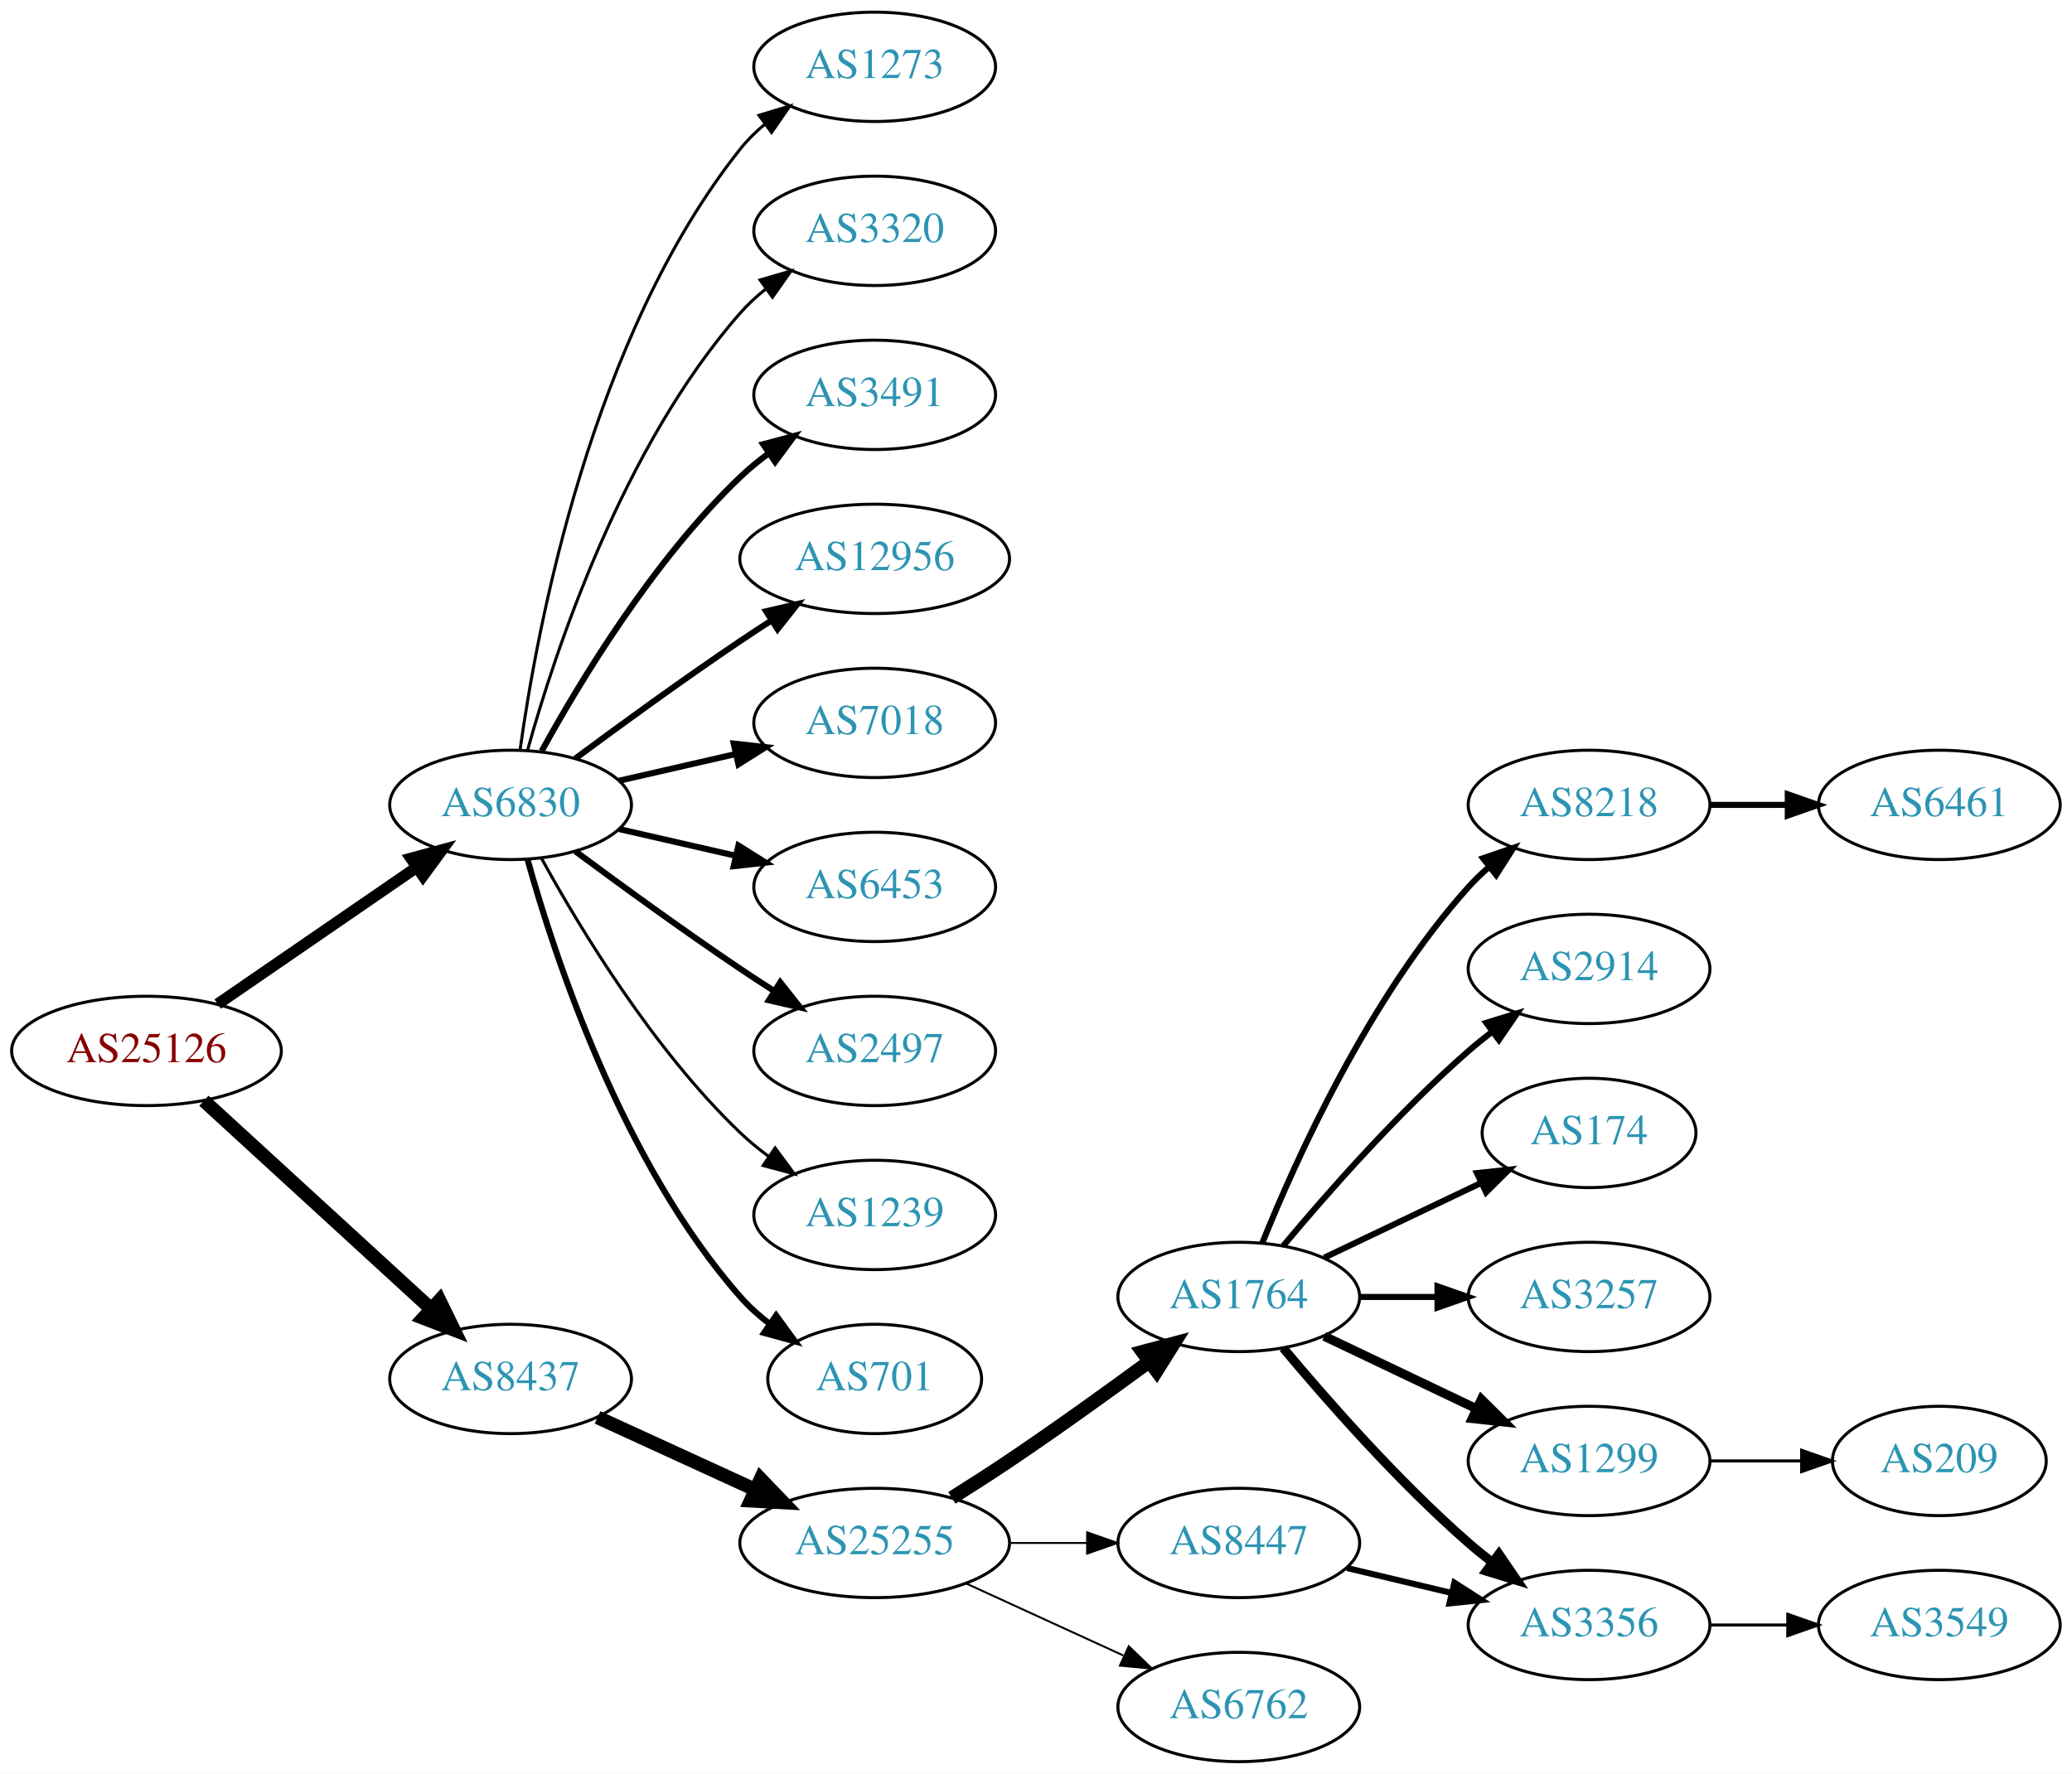
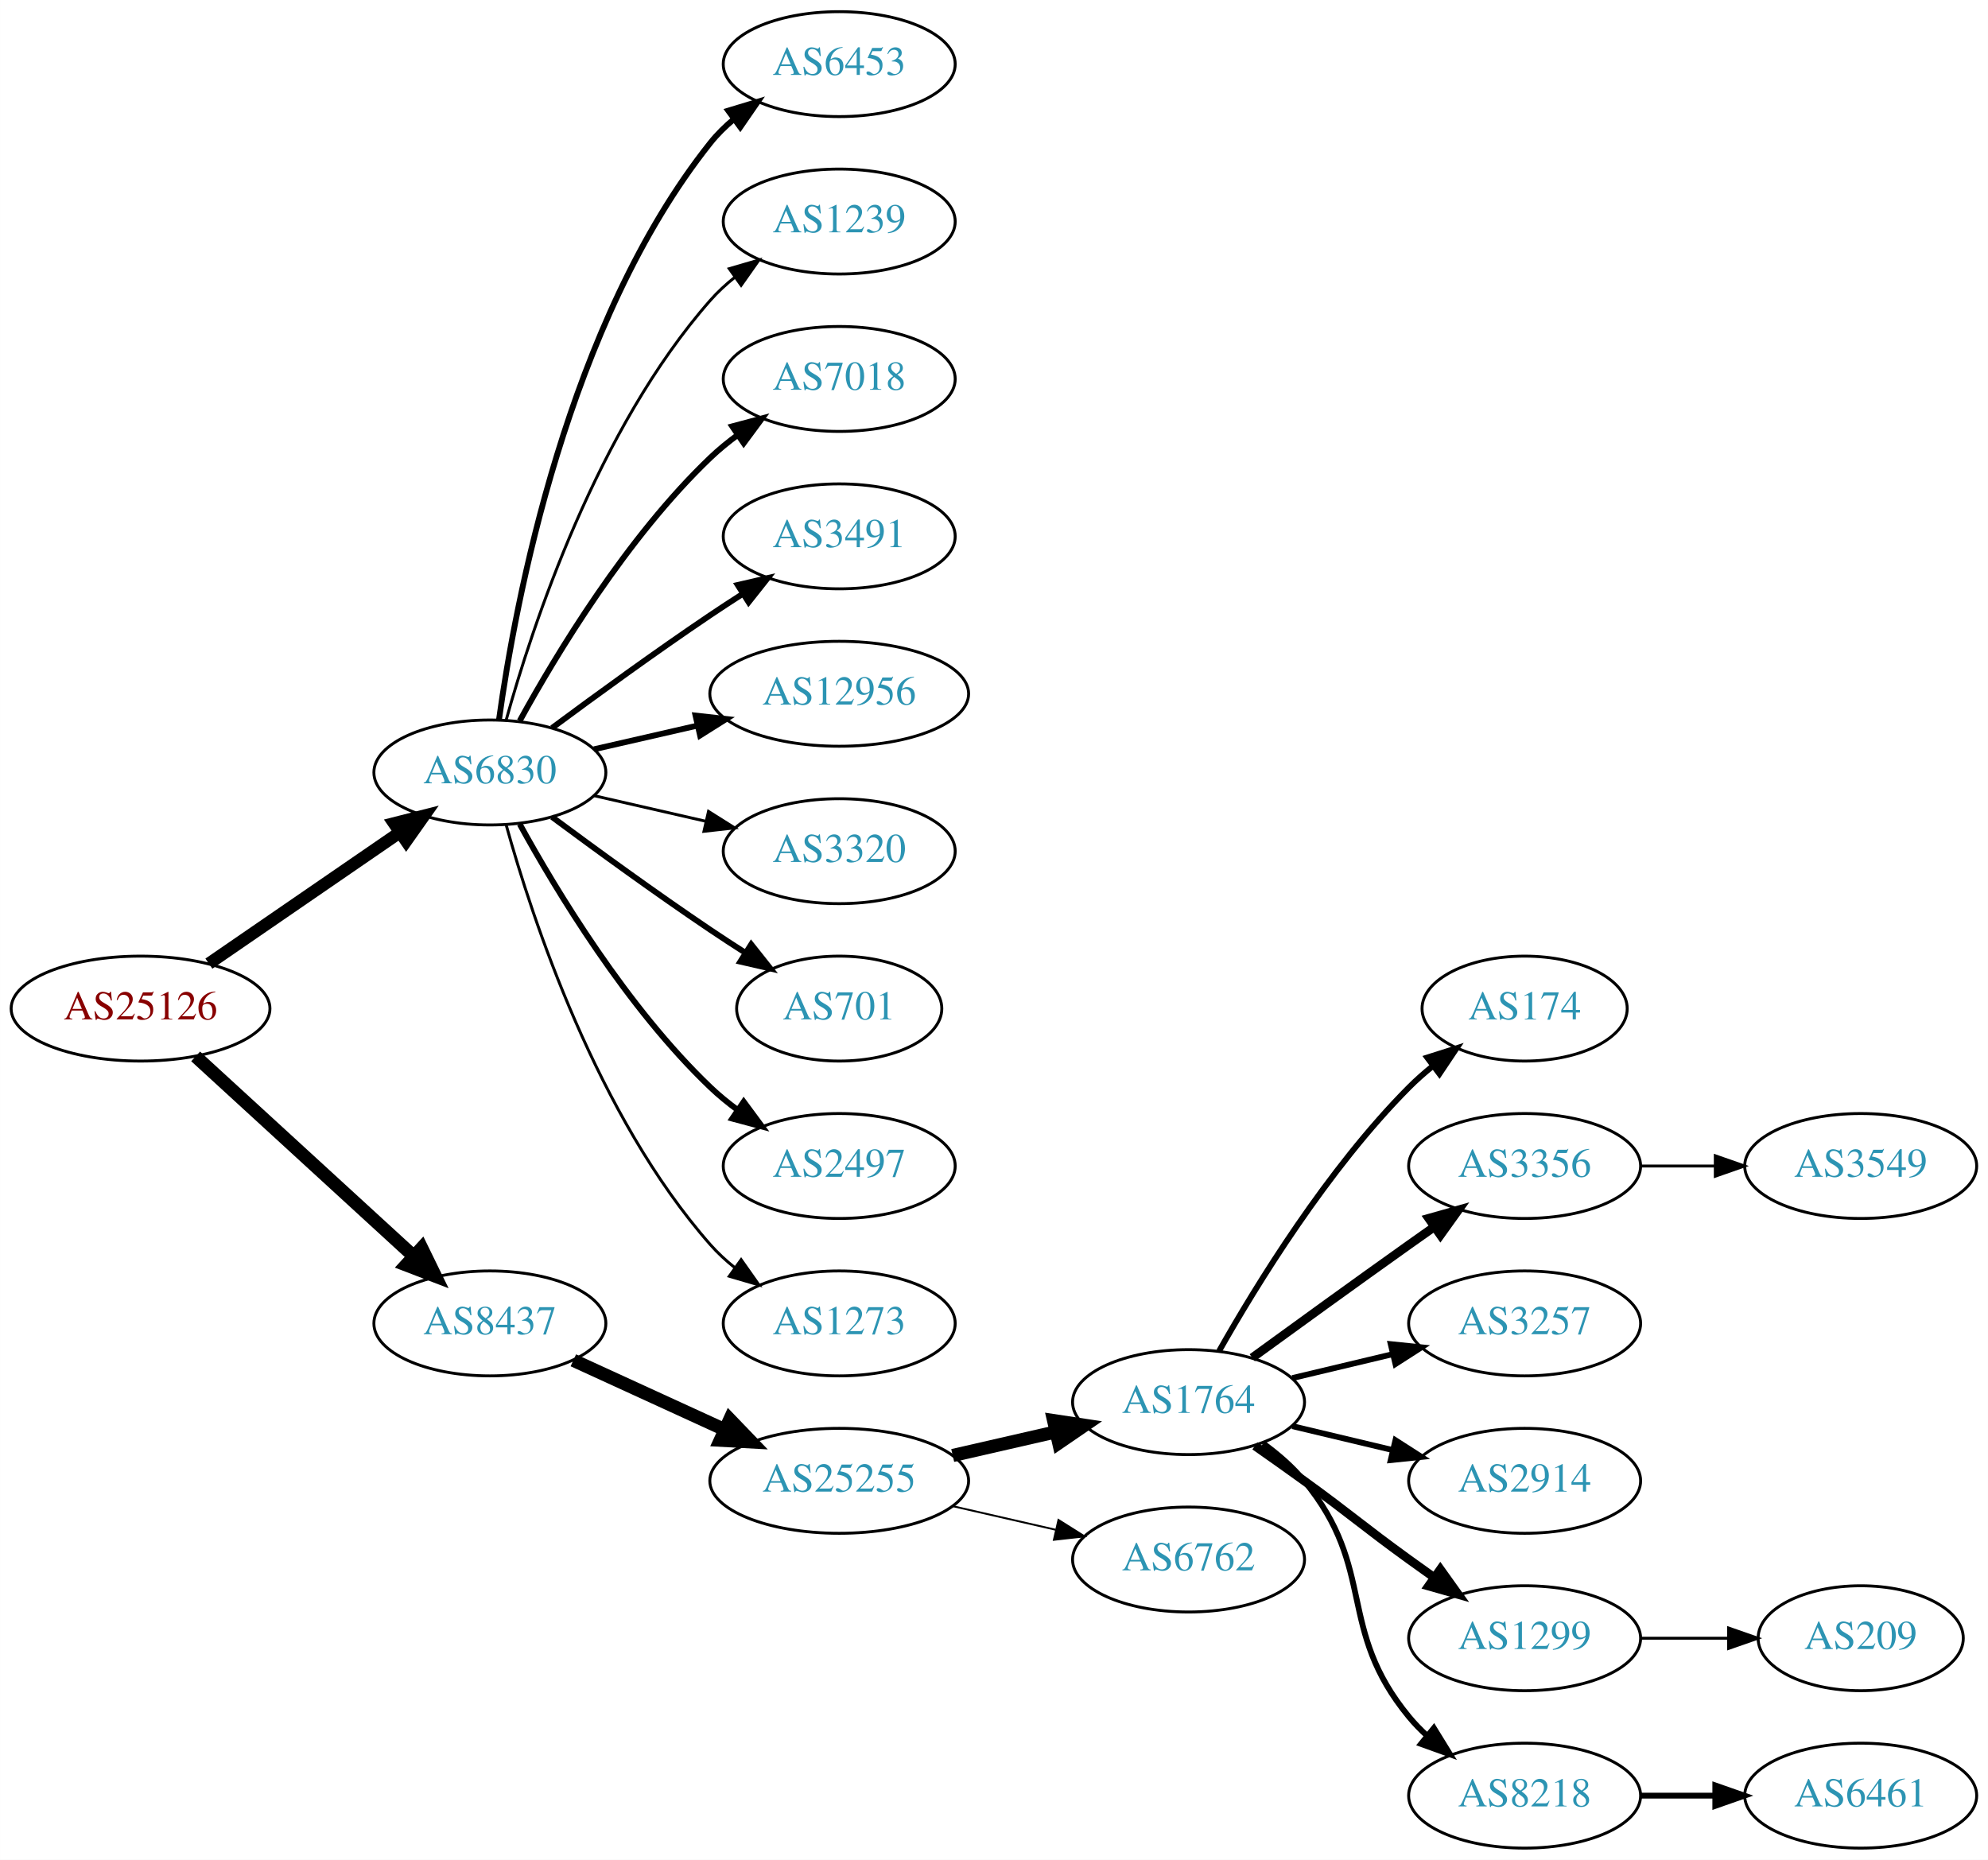
- <svg xmlns="http://www.w3.org/2000/svg" xmlns:xlink="http://www.w3.org/1999/xlink" width="682pt" height="584pt" viewBox="0.00 0.00 681.96 584.00">
-   <g id="graph0" class="graph" transform="scale(1 1) rotate(0) translate(4 580)">
-     <polygon fill="white" stroke="none" points="-4,4 -4,-580 677.956,-580 677.956,4 -4,4" />
+ <svg xmlns="http://www.w3.org/2000/svg" xmlns:xlink="http://www.w3.org/1999/xlink" width="682pt" height="638pt" viewBox="0.00 0.00 681.96 638.00">
+   <g id="graph0" class="graph" transform="scale(1 1) rotate(0) translate(4 634)">
+     <polygon fill="white" stroke="none" points="-4,4 -4,-634 677.956,-634 677.956,4 -4,4" />
    <g id="node1" class="node">
      <g id="a_node1">
        <a xlink:href="/asn/25126" xlink:title="AS25126 ~ TIWAG-Tiroler Wasserkraft AG [AT]">
-           <ellipse fill="#ffffff" stroke="black" cx="44.196" cy="-234" rx="44.393" ry="18" />
-           <text text-anchor="middle" x="44.196" y="-230.3" font-family="Times,serif" font-size="14.00" fill="#880000">AS25126</text>
+           <ellipse fill="#ffffff" stroke="black" cx="44.196" cy="-288" rx="44.393" ry="18" />
+           <text text-anchor="middle" x="44.196" y="-284.3" font-family="Times,serif" font-size="14.00" fill="#880000">AS25126</text>
        </a>
      </g>
    </g>
    <g id="node2" class="node">
      <g id="a_node2">
        <a xlink:href="/asn/6830" xlink:title="AS6830 ~ LGI-UPC [AT]">
-           <ellipse fill="#ffffff" stroke="black" cx="164.039" cy="-315" rx="39.794" ry="18" />
-           <text text-anchor="middle" x="164.039" y="-311.3" font-family="Times,serif" font-size="14.00" fill="#2c94b3">AS6830</text>
+           <ellipse fill="#ffffff" stroke="black" cx="164.039" cy="-369" rx="39.794" ry="18" />
+           <text text-anchor="middle" x="164.039" y="-365.3" font-family="Times,serif" font-size="14.00" fill="#2c94b3">AS6830</text>
        </a>
      </g>
    </g>
    <g id="edge1" class="edge">
-       <path fill="none" stroke="black" stroke-width="3.75" d="M67.639,-249.426C86.22,-262.198 112.781,-280.455 133.161,-294.463" />
-       <polygon fill="black" stroke="black" stroke-width="3.75" points="131.251,-297.398 141.475,-300.178 135.216,-291.629 131.251,-297.398" />
+       <path fill="none" stroke="black" stroke-width="4.219" d="M67.639,-303.426C86.22,-316.198 112.781,-334.455 133.161,-348.463" />
+       <polygon fill="black" stroke="black" stroke-width="4.219" points="131.143,-351.556 141.475,-354.178 135.325,-345.471 131.143,-351.556" />
    </g>
    <g id="node3" class="node">
      <g id="a_node3">
        <a xlink:href="/asn/8437" xlink:title="AS8437 ~ Hutchison Drei Austria GmbH [AT]">
-           <ellipse fill="#ffffff" stroke="black" cx="164.039" cy="-126" rx="39.794" ry="18" />
-           <text text-anchor="middle" x="164.039" y="-122.3" font-family="Times,serif" font-size="14.00" fill="#2c94b3">AS8437</text>
+           <ellipse fill="#ffffff" stroke="black" cx="164.039" cy="-180" rx="39.794" ry="18" />
+           <text text-anchor="middle" x="164.039" y="-176.3" font-family="Times,serif" font-size="14.00" fill="#2c94b3">AS8437</text>
        </a>
      </g>
    </g>
    <g id="edge2" class="edge">
-       <path fill="none" stroke="black" stroke-width="4.5" d="M63.094,-217.597C83.022,-199.333 115.38,-169.678 137.857,-149.079" />
-       <polygon fill="black" stroke="black" stroke-width="4.5" points="140.647,-151.863 145.359,-142.203 135.326,-146.057 140.647,-151.863" />
+       <path fill="none" stroke="black" stroke-width="4.5" d="M63.094,-271.597C83.022,-253.333 115.38,-223.678 137.857,-203.079" />
+       <polygon fill="black" stroke="black" stroke-width="4.5" points="140.647,-205.863 145.359,-196.203 135.326,-200.057 140.647,-205.863" />
    </g>
    <g id="node4" class="node">
      <g id="a_node4">
-         <a xlink:href="/asn/3320" xlink:title="AS3320 ~ DTAG [DE]">
-           <ellipse fill="#ffffff" stroke="black" cx="283.881" cy="-504" rx="39.794" ry="18" />
-           <text text-anchor="middle" x="283.881" y="-500.3" font-family="Times,serif" font-size="14.00" fill="#2c94b3">AS3320</text>
+         <a xlink:href="/asn/6453" xlink:title="AS6453 ~ TATA COMMUNICATIONS (AMERICA) INC [US]">
+           <ellipse fill="#ffffff" stroke="black" cx="283.881" cy="-612" rx="39.794" ry="18" />
+           <text text-anchor="middle" x="283.881" y="-608.3" font-family="Times,serif" font-size="14.00" fill="#2c94b3">AS6453</text>
        </a>
      </g>
    </g>
    <g id="edge3" class="edge">
-       <path fill="none" stroke="black" d="M169.612,-332.946C178.517,-364.995 200.801,-432.842 239.685,-477 242.169,-479.821 245.019,-482.449 248.044,-484.871" />
-       <polygon fill="black" stroke="black" points="246.162,-487.828 256.334,-490.791 250.23,-482.131 246.162,-487.828" />
+       <path fill="none" stroke="black" stroke-width="2" d="M167.178,-387.17C172.678,-426.974 190.504,-523.233 239.685,-585 242.026,-587.94 244.781,-590.649 247.747,-593.121" />
+       <polygon fill="black" stroke="black" stroke-width="2" points="245.812,-596.042 255.953,-599.11 249.939,-590.388 245.812,-596.042" />
    </g>
    <g id="node5" class="node">
      <g id="a_node5">
+         <a xlink:href="/asn/1239" xlink:title="AS1239 ~ Sprint [US]">
+           <ellipse fill="#ffffff" stroke="black" cx="283.881" cy="-558" rx="39.794" ry="18" />
+           <text text-anchor="middle" x="283.881" y="-554.3" font-family="Times,serif" font-size="14.00" fill="#2c94b3">AS1239</text>
+         </a>
+       </g>
+     </g>
+     <g id="edge4" class="edge">
+       <path fill="none" stroke="black" d="M169.612,-386.946C178.517,-418.995 200.801,-486.842 239.685,-531 242.169,-533.821 245.019,-536.449 248.044,-538.871" />
+       <polygon fill="black" stroke="black" points="246.162,-541.828 256.334,-544.791 250.23,-536.131 246.162,-541.828" />
+     </g>
+     <g id="node6" class="node">
+       <g id="a_node6">
+         <a xlink:href="/asn/7018" xlink:title="AS7018 ~ AT&amp;T Services, Inc. [US]">
+           <ellipse fill="#ffffff" stroke="black" cx="283.881" cy="-504" rx="39.794" ry="18" />
+           <text text-anchor="middle" x="283.881" y="-500.3" font-family="Times,serif" font-size="14.00" fill="#2c94b3">AS7018</text>
+         </a>
+       </g>
+     </g>
+     <g id="edge5" class="edge">
+       <path fill="none" stroke="black" stroke-width="2" d="M174.28,-386.713C186.825,-409.561 211.002,-449.611 239.685,-477 242.553,-479.739 245.742,-482.347 249.051,-484.785" />
+       <polygon fill="black" stroke="black" stroke-width="2" points="247.175,-487.742 257.411,-490.477 251.114,-481.956 247.175,-487.742" />
+     </g>
+     <g id="node7" class="node">
+       <g id="a_node7">
        <a xlink:href="/asn/3491" xlink:title="AS3491 ~ PCCW Global, Inc. [US]">
          <ellipse fill="#ffffff" stroke="black" cx="283.881" cy="-450" rx="39.794" ry="18" />
          <text text-anchor="middle" x="283.881" y="-446.3" font-family="Times,serif" font-size="14.00" fill="#2c94b3">AS3491</text>
        </a>
      </g>
    </g>
-     <g id="edge4" class="edge">
-       <path fill="none" stroke="black" stroke-width="2" d="M174.28,-332.713C186.825,-355.561 211.002,-395.611 239.685,-423 242.553,-425.739 245.742,-428.347 249.051,-430.785" />
-       <polygon fill="black" stroke="black" stroke-width="2" points="247.175,-433.742 257.411,-436.477 251.114,-427.956 247.175,-433.742" />
-     </g>
-     <g id="node6" class="node">
-       <g id="a_node6">
+     <g id="edge6" class="edge">
+       <path fill="none" stroke="black" stroke-width="2" d="M185.369,-384.277C200.231,-395.304 220.976,-410.407 239.685,-423 243.234,-425.389 246.984,-427.839 250.733,-430.242" />
+       <polygon fill="black" stroke="black" stroke-width="2" points="249.059,-433.325 259.381,-435.712 252.801,-427.409 249.059,-433.325" />
+     </g>
+     <g id="node8" class="node">
+       <g id="a_node8">
        <a xlink:href="/asn/12956" xlink:title="AS12956 ~ TELXIUS [ES]">
          <ellipse fill="#ffffff" stroke="black" cx="283.881" cy="-396" rx="44.393" ry="18" />
          <text text-anchor="middle" x="283.881" y="-392.3" font-family="Times,serif" font-size="14.00" fill="#2c94b3">AS12956</text>
        </a>
      </g>
    </g>
-     <g id="edge5" class="edge">
-       <path fill="none" stroke="black" stroke-width="2" d="M185.369,-330.277C200.231,-341.304 220.976,-356.407 239.685,-369 242.975,-371.215 246.438,-373.482 249.912,-375.715" />
-       <polygon fill="black" stroke="black" stroke-width="2" points="248.16,-378.748 258.479,-381.148 251.909,-372.837 248.16,-378.748" />
-     </g>
-     <g id="node7" class="node">
-       <g id="a_node7">
-         <a xlink:href="/asn/7018" xlink:title="AS7018 ~ AT&amp;T Services, Inc. [US]">
-           <ellipse fill="#ffffff" stroke="black" cx="283.881" cy="-342" rx="39.794" ry="18" />
-           <text text-anchor="middle" x="283.881" y="-338.3" font-family="Times,serif" font-size="14.00" fill="#2c94b3">AS7018</text>
-         </a>
-       </g>
-     </g>
-     <g id="edge6" class="edge">
-       <path fill="none" stroke="black" stroke-width="2" d="M199.758,-322.955C211.758,-325.704 225.379,-328.825 238.071,-331.733" />
-       <polygon fill="black" stroke="black" stroke-width="2" points="237.474,-335.187 248.003,-334.009 239.037,-328.364 237.474,-335.187" />
-     </g>
-     <g id="node8" class="node">
-       <g id="a_node8">
-         <a xlink:href="/asn/6453" xlink:title="AS6453 ~ TATA COMMUNICATIONS (AMERICA) INC [US]">
-           <ellipse fill="#ffffff" stroke="black" cx="283.881" cy="-288" rx="39.794" ry="18" />
-           <text text-anchor="middle" x="283.881" y="-284.3" font-family="Times,serif" font-size="14.00" fill="#2c94b3">AS6453</text>
-         </a>
-       </g>
-     </g>
    <g id="edge7" class="edge">
-       <path fill="none" stroke="black" stroke-width="2" d="M199.758,-307.045C211.758,-304.296 225.379,-301.175 238.071,-298.267" />
-       <polygon fill="black" stroke="black" stroke-width="2" points="239.037,-301.636 248.003,-295.991 237.474,-294.813 239.037,-301.636" />
+       <path fill="none" stroke="black" stroke-width="2" d="M199.758,-376.955C210.896,-379.507 223.432,-382.379 235.325,-385.104" />
+       <polygon fill="black" stroke="black" stroke-width="2" points="234.59,-388.526 245.119,-387.348 236.153,-381.703 234.59,-388.526" />
    </g>
    <g id="node9" class="node">
      <g id="a_node9">
+         <a xlink:href="/asn/3320" xlink:title="AS3320 ~ DTAG [DE]">
+           <ellipse fill="#ffffff" stroke="black" cx="283.881" cy="-342" rx="39.794" ry="18" />
+           <text text-anchor="middle" x="283.881" y="-338.3" font-family="Times,serif" font-size="14.00" fill="#2c94b3">AS3320</text>
+         </a>
+       </g>
+     </g>
+     <g id="edge8" class="edge">
+       <path fill="none" stroke="black" d="M199.758,-361.045C211.758,-358.296 225.379,-355.175 238.071,-352.267" />
+       <polygon fill="black" stroke="black" points="239.037,-355.636 248.003,-349.991 237.474,-348.813 239.037,-355.636" />
+     </g>
+     <g id="node10" class="node">
+       <g id="a_node10">
+         <a xlink:href="/asn/701" xlink:title="AS701 ~ UUNET [US]">
+           <ellipse fill="#ffffff" stroke="black" cx="283.881" cy="-288" rx="35.194" ry="18" />
+           <text text-anchor="middle" x="283.881" y="-284.3" font-family="Times,serif" font-size="14.00" fill="#2c94b3">AS701</text>
+         </a>
+       </g>
+     </g>
+     <g id="edge9" class="edge">
+       <path fill="none" stroke="black" stroke-width="2" d="M185.369,-353.723C200.231,-342.696 220.976,-327.593 239.685,-315 243.502,-312.431 247.552,-309.79 251.583,-307.214" />
+       <polygon fill="black" stroke="black" stroke-width="2" points="253.687,-310.025 260.277,-301.729 249.952,-304.105 253.687,-310.025" />
+     </g>
+     <g id="node11" class="node">
+       <g id="a_node11">
        <a xlink:href="/asn/2497" xlink:title="AS2497 ~ Internet Initiative Japan Inc. [JP]">
          <ellipse fill="#ffffff" stroke="black" cx="283.881" cy="-234" rx="39.794" ry="18" />
          <text text-anchor="middle" x="283.881" y="-230.3" font-family="Times,serif" font-size="14.00" fill="#2c94b3">AS2497</text>
        </a>
      </g>
    </g>
-     <g id="edge8" class="edge">
-       <path fill="none" stroke="black" stroke-width="2" d="M185.369,-299.723C200.231,-288.696 220.976,-273.593 239.685,-261 243.234,-258.611 246.984,-256.161 250.733,-253.758" />
-       <polygon fill="black" stroke="black" stroke-width="2" points="252.801,-256.591 259.381,-248.288 249.059,-250.675 252.801,-256.591" />
-     </g>
-     <g id="node10" class="node">
-       <g id="a_node10">
-         <a xlink:href="/asn/1239" xlink:title="AS1239 ~ Sprint [US]">
-           <ellipse fill="#ffffff" stroke="black" cx="283.881" cy="-180" rx="39.794" ry="18" />
-           <text text-anchor="middle" x="283.881" y="-176.3" font-family="Times,serif" font-size="14.00" fill="#2c94b3">AS1239</text>
-         </a>
-       </g>
-     </g>
-     <g id="edge9" class="edge">
-       <path fill="none" stroke="black" d="M174.28,-297.287C186.825,-274.439 211.002,-234.389 239.685,-207 242.553,-204.261 245.742,-201.653 249.051,-199.215" />
-       <polygon fill="black" stroke="black" points="251.114,-202.044 257.411,-193.523 247.175,-196.258 251.114,-202.044" />
-     </g>
-     <g id="node11" class="node">
-       <g id="a_node11">
-         <a xlink:href="/asn/701" xlink:title="AS701 ~ UUNET [US]">
-           <ellipse fill="#ffffff" stroke="black" cx="283.881" cy="-126" rx="35.194" ry="18" />
-           <text text-anchor="middle" x="283.881" y="-122.3" font-family="Times,serif" font-size="14.00" fill="#2c94b3">AS701</text>
-         </a>
-       </g>
-     </g>
    <g id="edge10" class="edge">
-       <path fill="none" stroke="black" stroke-width="2" d="M169.612,-297.054C178.517,-265.005 200.801,-197.158 239.685,-153 242.512,-149.789 245.814,-146.828 249.309,-144.136" />
-       <polygon fill="black" stroke="black" stroke-width="2" points="251.443,-146.916 257.684,-138.355 247.466,-141.155 251.443,-146.916" />
+       <path fill="none" stroke="black" stroke-width="2" d="M174.28,-351.287C186.825,-328.439 211.002,-288.389 239.685,-261 242.553,-258.261 245.742,-255.653 249.051,-253.215" />
+       <polygon fill="black" stroke="black" stroke-width="2" points="251.114,-256.044 257.411,-247.523 247.175,-250.258 251.114,-256.044" />
    </g>
    <g id="node12" class="node">
      <g id="a_node12">
-         <a xlink:href="/asn/1273" xlink:title="AS1273 ~ Vodafone Group PLC [EU]">
-           <ellipse fill="#ffffff" stroke="black" cx="283.881" cy="-558" rx="39.794" ry="18" />
-           <text text-anchor="middle" x="283.881" y="-554.3" font-family="Times,serif" font-size="14.00" fill="#2c94b3">AS1273</text>
+         <a xlink:href="/asn/1273" xlink:title="AS1273 ~ RIPE Network Coordination Centre [NL]">
+           <ellipse fill="#ffffff" stroke="black" cx="283.881" cy="-180" rx="39.794" ry="18" />
+           <text text-anchor="middle" x="283.881" y="-176.3" font-family="Times,serif" font-size="14.00" fill="#2c94b3">AS1273</text>
        </a>
      </g>
    </g>
    <g id="edge11" class="edge">
-       <path fill="none" stroke="black" d="M167.178,-333.17C172.678,-372.974 190.504,-469.233 239.685,-531 242.026,-533.94 244.781,-536.649 247.747,-539.121" />
-       <polygon fill="black" stroke="black" points="245.812,-542.042 255.953,-545.11 249.939,-536.388 245.812,-542.042" />
+       <path fill="none" stroke="black" d="M169.612,-351.054C178.517,-319.005 200.801,-251.158 239.685,-207 242.169,-204.179 245.019,-201.551 248.044,-199.129" />
+       <polygon fill="black" stroke="black" points="250.23,-201.869 256.334,-193.209 246.162,-196.172 250.23,-201.869" />
    </g>
    <g id="node13" class="node">
      <g id="a_node13">
        <a xlink:href="/asn/25255" xlink:title="AS25255 ~ ==&gt; TELE2 AUSTRIA &lt;== [AT]">
-           <ellipse fill="#ffffff" stroke="black" cx="283.881" cy="-72" rx="44.393" ry="18" />
-           <text text-anchor="middle" x="283.881" y="-68.3" font-family="Times,serif" font-size="14.00" fill="#2c94b3">AS25255</text>
+           <ellipse fill="#ffffff" stroke="black" cx="283.881" cy="-126" rx="44.393" ry="18" />
+           <text text-anchor="middle" x="283.881" y="-122.3" font-family="Times,serif" font-size="14.00" fill="#2c94b3">AS25255</text>
        </a>
      </g>
    </g>
    <g id="edge12" class="edge">
-       <path fill="none" stroke="black" stroke-width="4.5" d="M192.667,-113.339C208.165,-106.238 227.732,-97.272 244.678,-89.506" />
-       <polygon fill="black" stroke="black" stroke-width="4.5" points="246.33,-93.08 253.781,-85.335 243.05,-85.921 246.33,-93.08" />
+       <path fill="none" stroke="black" stroke-width="4.5" d="M192.667,-167.339C208.165,-160.238 227.732,-151.272 244.678,-143.506" />
+       <polygon fill="black" stroke="black" stroke-width="4.5" points="246.33,-147.08 253.781,-139.335 243.05,-139.921 246.33,-147.08" />
    </g>
    <g id="node14" class="node">
      <g id="a_node14">
        <a xlink:href="/asn/1764" xlink:title="AS1764 ~ NEXTLAYER-AS [AT]">
          <ellipse fill="#ffffff" stroke="black" cx="403.724" cy="-153" rx="39.794" ry="18" />
          <text text-anchor="middle" x="403.724" y="-149.3" font-family="Times,serif" font-size="14.00" fill="#2c94b3">AS1764</text>
        </a>
      </g>
    </g>
    <g id="edge13" class="edge">
-       <path fill="none" stroke="black" stroke-width="4.5" d="M309.283,-86.852C315.467,-90.725 322.061,-94.951 328.077,-99 343.571,-109.429 360.46,-121.579 374.249,-131.709" />
-       <polygon fill="black" stroke="black" stroke-width="4.5" points="372.01,-134.951 382.393,-137.723 376.688,-128.616 372.01,-134.951" />
+       <path fill="none" stroke="black" stroke-width="4.5" d="M322.816,-134.692C334.057,-137.267 346.469,-140.111 358.092,-142.774" />
+       <polygon fill="black" stroke="black" stroke-width="4.5" points="357.427,-146.661 368.054,-145.057 359.186,-138.985 357.427,-146.661" />
    </g>
    <g id="node15" class="node">
      <g id="a_node15">
-         <a xlink:href="/asn/8447" xlink:title="AS8447 ~ A1 Telekom Austria AG [AT]">
-           <ellipse fill="#ffffff" stroke="black" cx="403.724" cy="-72" rx="39.794" ry="18" />
-           <text text-anchor="middle" x="403.724" y="-68.3" font-family="Times,serif" font-size="14.00" fill="#2c94b3">AS8447</text>
+         <a xlink:href="/asn/6762" xlink:title="AS6762 ~ TELECOM ITALIA SPARKLE S.p.A. [IT]">
+           <ellipse fill="#ffffff" stroke="black" cx="403.724" cy="-99" rx="39.794" ry="18" />
+           <text text-anchor="middle" x="403.724" y="-95.3" font-family="Times,serif" font-size="14.00" fill="#2c94b3">AS6762</text>
        </a>
      </g>
    </g>
    <g id="edge14" class="edge">
-       <path fill="none" stroke="black" stroke-width="0.643" d="M328.092,-72C336.405,-72 345.168,-72 353.65,-72" />
-       <polygon fill="black" stroke="black" stroke-width="0.643" points="353.809,-75.5 363.809,-72 353.809,-68.5 353.809,-75.5" />
+       <path fill="none" stroke="black" stroke-width="0.643" d="M322.816,-117.308C334.057,-114.733 346.469,-111.889 358.092,-109.226" />
+       <polygon fill="black" stroke="black" stroke-width="0.643" points="359.088,-112.588 368.054,-106.943 357.525,-105.765 359.088,-112.588" />
    </g>
    <g id="node16" class="node">
      <g id="a_node16">
-         <a xlink:href="/asn/6762" xlink:title="AS6762 ~ TELECOM ITALIA SPARKLE S.p.A. [IT]">
-           <ellipse fill="#ffffff" stroke="black" cx="403.724" cy="-18" rx="39.794" ry="18" />
-           <text text-anchor="middle" x="403.724" y="-14.3" font-family="Times,serif" font-size="14.00" fill="#2c94b3">AS6762</text>
+         <a xlink:href="/asn/174" xlink:title="AS174 ~ Cogent Communications [US]">
+           <ellipse fill="#ffffff" stroke="black" cx="519.017" cy="-288" rx="35.194" ry="18" />
+           <text text-anchor="middle" x="519.017" y="-284.3" font-family="Times,serif" font-size="14.00" fill="#2c94b3">AS174</text>
        </a>
      </g>
    </g>
    <g id="edge15" class="edge">
-       <path fill="none" stroke="black" stroke-width="0.643" d="M314.011,-58.652C329.622,-51.498 349.02,-42.609 365.692,-34.969" />
-       <polygon fill="black" stroke="black" stroke-width="0.643" points="367.511,-37.986 375.144,-30.638 364.595,-31.622 367.511,-37.986" />
+       <path fill="none" stroke="black" stroke-width="2" d="M414.184,-170.49C426.965,-193.096 451.398,-232.886 479.37,-261 481.871,-263.513 484.631,-265.949 487.492,-268.261" />
+       <polygon fill="black" stroke="black" stroke-width="2" points="485.591,-271.21 495.689,-274.413 489.793,-265.611 485.591,-271.21" />
    </g>
    <g id="node17" class="node">
      <g id="a_node17">
-         <a xlink:href="/asn/2914" xlink:title="AS2914 ~ NTT America, Inc. [US]">
-           <ellipse fill="#ffffff" stroke="black" cx="519.017" cy="-261" rx="39.794" ry="18" />
-           <text text-anchor="middle" x="519.017" y="-257.3" font-family="Times,serif" font-size="14.00" fill="#2c94b3">AS2914</text>
+         <a xlink:href="/asn/3356" xlink:title="AS3356 ~ Level 3 Parent, LLC [US]">
+           <ellipse fill="#ffffff" stroke="black" cx="519.017" cy="-234" rx="39.794" ry="18" />
+           <text text-anchor="middle" x="519.017" y="-230.3" font-family="Times,serif" font-size="14.00" fill="#2c94b3">AS3356</text>
        </a>
      </g>
    </g>
    <g id="edge16" class="edge">
-       <path fill="none" stroke="black" stroke-width="2" d="M418.354,-169.817C432.636,-186.929 456.183,-213.745 479.37,-234 481.836,-236.154 484.475,-238.294 487.172,-240.372" />
-       <polygon fill="black" stroke="black" stroke-width="2" points="485.197,-243.264 495.326,-246.37 489.345,-237.625 485.197,-243.264" />
+       <path fill="none" stroke="black" stroke-width="3" d="M425.572,-168.222C440.506,-179.091 461.12,-194.025 479.37,-207 482.191,-209.005 485.134,-211.085 488.082,-213.159" />
+       <polygon fill="black" stroke="black" stroke-width="3" points="486.109,-216.05 496.306,-218.926 490.128,-210.319 486.109,-216.05" />
    </g>
    <g id="node18" class="node">
      <g id="a_node18">
-         <a xlink:href="/asn/174" xlink:title="AS174 ~ Cogent Communications [US]">
-           <ellipse fill="#ffffff" stroke="black" cx="519.017" cy="-207" rx="35.194" ry="18" />
-           <text text-anchor="middle" x="519.017" y="-203.3" font-family="Times,serif" font-size="14.00" fill="#2c94b3">AS174</text>
+         <a xlink:href="/asn/3257" xlink:title="AS3257 ~ GTT [DE]">
+           <ellipse fill="#ffffff" stroke="black" cx="519.017" cy="-180" rx="39.794" ry="18" />
+           <text text-anchor="middle" x="519.017" y="-176.3" font-family="Times,serif" font-size="14.00" fill="#2c94b3">AS3257</text>
        </a>
      </g>
    </g>
    <g id="edge17" class="edge">
-       <path fill="none" stroke="black" stroke-width="2" d="M431.86,-165.934C447.292,-173.29 466.778,-182.577 483.313,-190.459" />
-       <polygon fill="black" stroke="black" stroke-width="2" points="482.121,-193.768 492.654,-194.911 485.133,-187.449 482.121,-193.768" />
+       <path fill="none" stroke="black" stroke-width="2" d="M439.331,-161.248C450.202,-163.838 462.357,-166.735 473.799,-169.462" />
+       <polygon fill="black" stroke="black" stroke-width="2" points="473.082,-172.889 483.621,-171.803 474.705,-166.08 473.082,-172.889" />
    </g>
    <g id="node19" class="node">
      <g id="a_node19">
-         <a xlink:href="/asn/3257" xlink:title="AS3257 ~ GTT [DE]">
-           <ellipse fill="#ffffff" stroke="black" cx="519.017" cy="-153" rx="39.794" ry="18" />
-           <text text-anchor="middle" x="519.017" y="-149.3" font-family="Times,serif" font-size="14.00" fill="#2c94b3">AS3257</text>
+         <a xlink:href="/asn/2914" xlink:title="AS2914 ~ NTT America, Inc. [US]">
+           <ellipse fill="#ffffff" stroke="black" cx="519.017" cy="-126" rx="39.794" ry="18" />
+           <text text-anchor="middle" x="519.017" y="-122.3" font-family="Times,serif" font-size="14.00" fill="#2c94b3">AS2914</text>
        </a>
      </g>
    </g>
    <g id="edge18" class="edge">
-       <path fill="none" stroke="black" stroke-width="2" d="M443.396,-153C451.599,-153 460.363,-153 468.895,-153" />
-       <polygon fill="black" stroke="black" stroke-width="2" points="469.134,-156.5 479.134,-153 469.134,-149.5 469.134,-156.5" />
+       <path fill="none" stroke="black" stroke-width="2" d="M439.331,-144.752C450.202,-142.162 462.357,-139.265 473.799,-136.538" />
+       <polygon fill="black" stroke="black" stroke-width="2" points="474.705,-139.92 483.621,-134.197 473.082,-133.111 474.705,-139.92" />
    </g>
    <g id="node20" class="node">
      <g id="a_node20">
-         <a xlink:href="/asn/3356" xlink:title="AS3356 ~ Level 3 Parent, LLC [US]">
-           <ellipse fill="#ffffff" stroke="black" cx="519.017" cy="-45" rx="39.794" ry="18" />
-           <text text-anchor="middle" x="519.017" y="-41.3" font-family="Times,serif" font-size="14.00" fill="#2c94b3">AS3356</text>
+         <a xlink:href="/asn/1299" xlink:title="AS1299 ~ Telia Carrier [EU]">
+           <ellipse fill="#ffffff" stroke="black" cx="519.017" cy="-72" rx="39.794" ry="18" />
+           <text text-anchor="middle" x="519.017" y="-68.3" font-family="Times,serif" font-size="14.00" fill="#2c94b3">AS1299</text>
        </a>
      </g>
    </g>
    <g id="edge19" class="edge">
-       <path fill="none" stroke="black" stroke-width="3" d="M418.354,-136.183C432.636,-119.071 456.183,-92.255 479.37,-72 481.836,-69.846 484.475,-67.706 487.172,-65.628" />
-       <polygon fill="black" stroke="black" stroke-width="3" points="489.345,-68.375 495.326,-59.63 485.197,-62.736 489.345,-68.375" />
+       <path fill="none" stroke="black" stroke-width="3" d="M426.481,-137.991C432.015,-134.121 437.934,-129.936 443.37,-126 459.57,-114.271 463.17,-110.729 479.37,-99 482.173,-96.971 485.105,-94.875 488.045,-92.79" />
+       <polygon fill="black" stroke="black" stroke-width="3" points="490.096,-95.627 496.26,-87.009 486.068,-89.903 490.096,-95.627" />
    </g>
    <g id="node21" class="node">
      <g id="a_node21">
-         <a xlink:href="/asn/1299" xlink:title="AS1299 ~ Telia Carrier [EU]">
-           <ellipse fill="#ffffff" stroke="black" cx="519.017" cy="-99" rx="39.794" ry="18" />
-           <text text-anchor="middle" x="519.017" y="-95.3" font-family="Times,serif" font-size="14.00" fill="#2c94b3">AS1299</text>
+         <a xlink:href="/asn/8218" xlink:title="AS8218 ~ legacy Neotelecoms [FR]">
+           <ellipse fill="#ffffff" stroke="black" cx="519.017" cy="-18" rx="39.794" ry="18" />
+           <text text-anchor="middle" x="519.017" y="-14.3" font-family="Times,serif" font-size="14.00" fill="#2c94b3">AS8218</text>
        </a>
      </g>
    </g>
    <g id="edge20" class="edge">
-       <path fill="none" stroke="black" stroke-width="3" d="M431.86,-140.066C446.854,-132.919 465.675,-123.948 481.898,-116.215" />
-       <polygon fill="black" stroke="black" stroke-width="3" points="483.581,-119.291 491.102,-111.829 480.569,-112.972 483.581,-119.291" />
-     </g>
-     <g id="node22" class="node">
-       <g id="a_node22">
-         <a xlink:href="/asn/8218" xlink:title="AS8218 ~ legacy Neotelecoms [FR]">
-           <ellipse fill="#ffffff" stroke="black" cx="519.017" cy="-315" rx="39.794" ry="18" />
-           <text text-anchor="middle" x="519.017" y="-311.3" font-family="Times,serif" font-size="14.00" fill="#2c94b3">AS8218</text>
-         </a>
-       </g>
-     </g>
-     <g id="edge21" class="edge">
-       <path fill="none" stroke="black" stroke-width="2" d="M411.472,-170.787C422.523,-198.243 446.576,-251.578 479.37,-288 481.373,-290.224 483.591,-292.363 485.924,-294.397" />
-       <polygon fill="black" stroke="black" stroke-width="2" points="484.122,-297.433 494.143,-300.873 488.454,-291.935 484.122,-297.433" />
-     </g>
-     <g id="edge23" class="edge">
-       <path fill="none" stroke="black" stroke-width="2" d="M439.331,-63.752C450.202,-61.162 462.357,-58.265 473.799,-55.538" />
-       <polygon fill="black" stroke="black" stroke-width="2" points="474.705,-58.92 483.621,-53.197 473.082,-52.111 474.705,-58.92" />
+       <path fill="none" stroke="black" stroke-width="2" d="M429.305,-138.844C434.399,-135.128 439.413,-130.799 443.37,-126 468.435,-95.606 454.306,-75.394 479.37,-45 481.225,-42.751 483.313,-40.604 485.531,-38.576" />
+       <polygon fill="black" stroke="black" stroke-width="2" points="487.88,-41.178 493.436,-32.156 483.467,-35.744 487.88,-41.178" />
    </g>
    <g id="node23" class="node">
      <g id="a_node23">
        <a xlink:href="/asn/3549" xlink:title="AS3549 ~ Level 3 Parent, LLC [US]">
-           <ellipse fill="#ffffff" stroke="black" cx="634.31" cy="-45" rx="39.794" ry="18" />
-           <text text-anchor="middle" x="634.31" y="-41.3" font-family="Times,serif" font-size="14.00" fill="#2c94b3">AS3549</text>
+           <ellipse fill="#ffffff" stroke="black" cx="634.31" cy="-234" rx="39.794" ry="18" />
+           <text text-anchor="middle" x="634.31" y="-230.3" font-family="Times,serif" font-size="14.00" fill="#2c94b3">AS3549</text>
        </a>
      </g>
    </g>
    <g id="edge22" class="edge">
-       <path fill="none" stroke="black" d="M558.689,-45C566.892,-45 575.656,-45 584.188,-45" />
-       <polygon fill="black" stroke="black" points="584.427,-48.5 594.427,-45 584.427,-41.5 584.427,-48.5" />
-     </g>
-     <g id="node25" class="node">
-       <g id="a_node25">
-         <a xlink:href="/asn/209" xlink:title="AS209 ~ CenturyLink Communications, LLC [US]">
-           <ellipse fill="#ffffff" stroke="black" cx="634.31" cy="-99" rx="35.194" ry="18" />
-           <text text-anchor="middle" x="634.31" y="-95.3" font-family="Times,serif" font-size="14.00" fill="#2c94b3">AS209</text>
-         </a>
-       </g>
-     </g>
-     <g id="edge25" class="edge">
-       <path fill="none" stroke="black" d="M558.689,-99C568.394,-99 578.885,-99 588.848,-99" />
-       <polygon fill="black" stroke="black" points="588.984,-102.5 598.984,-99 588.984,-95.5 588.984,-102.5" />
+       <path fill="none" stroke="black" d="M558.689,-234C566.892,-234 575.656,-234 584.188,-234" />
+       <polygon fill="black" stroke="black" points="584.427,-237.5 594.427,-234 584.427,-230.5 584.427,-237.5" />
    </g>
    <g id="node24" class="node">
      <g id="a_node24">
+         <a xlink:href="/asn/209" xlink:title="AS209 ~ CenturyLink Communications, LLC [US]">
+           <ellipse fill="#ffffff" stroke="black" cx="634.31" cy="-72" rx="35.194" ry="18" />
+           <text text-anchor="middle" x="634.31" y="-68.3" font-family="Times,serif" font-size="14.00" fill="#2c94b3">AS209</text>
+         </a>
+       </g>
+     </g>
+     <g id="edge23" class="edge">
+       <path fill="none" stroke="black" d="M558.689,-72C568.394,-72 578.885,-72 588.848,-72" />
+       <polygon fill="black" stroke="black" points="588.984,-75.5 598.984,-72 588.984,-68.5 588.984,-75.5" />
+     </g>
+     <g id="node22" class="node">
+       <g id="a_node22">
        <a xlink:href="/asn/6461" xlink:title="AS6461 ~ Zayo Bandwidth [US]">
-           <ellipse fill="#ffffff" stroke="black" cx="634.31" cy="-315" rx="39.794" ry="18" />
-           <text text-anchor="middle" x="634.31" y="-311.3" font-family="Times,serif" font-size="14.00" fill="#2c94b3">AS6461</text>
-         </a>
-       </g>
-     </g>
-     <g id="edge24" class="edge">
-       <path fill="none" stroke="black" stroke-width="2" d="M558.689,-315C566.892,-315 575.656,-315 584.188,-315" />
-       <polygon fill="black" stroke="black" stroke-width="2" points="584.427,-318.5 594.427,-315 584.427,-311.5 584.427,-318.5" />
+           <ellipse fill="#ffffff" stroke="black" cx="634.31" cy="-18" rx="39.794" ry="18" />
+           <text text-anchor="middle" x="634.31" y="-14.3" font-family="Times,serif" font-size="14.00" fill="#2c94b3">AS6461</text>
+         </a>
+       </g>
+     </g>
+     <g id="edge21" class="edge">
+       <path fill="none" stroke="black" stroke-width="2" d="M558.689,-18C566.892,-18 575.656,-18 584.188,-18" />
+       <polygon fill="black" stroke="black" stroke-width="2" points="584.427,-21.5 594.427,-18 584.427,-14.5 584.427,-21.5" />
    </g>
  </g>
</svg>
